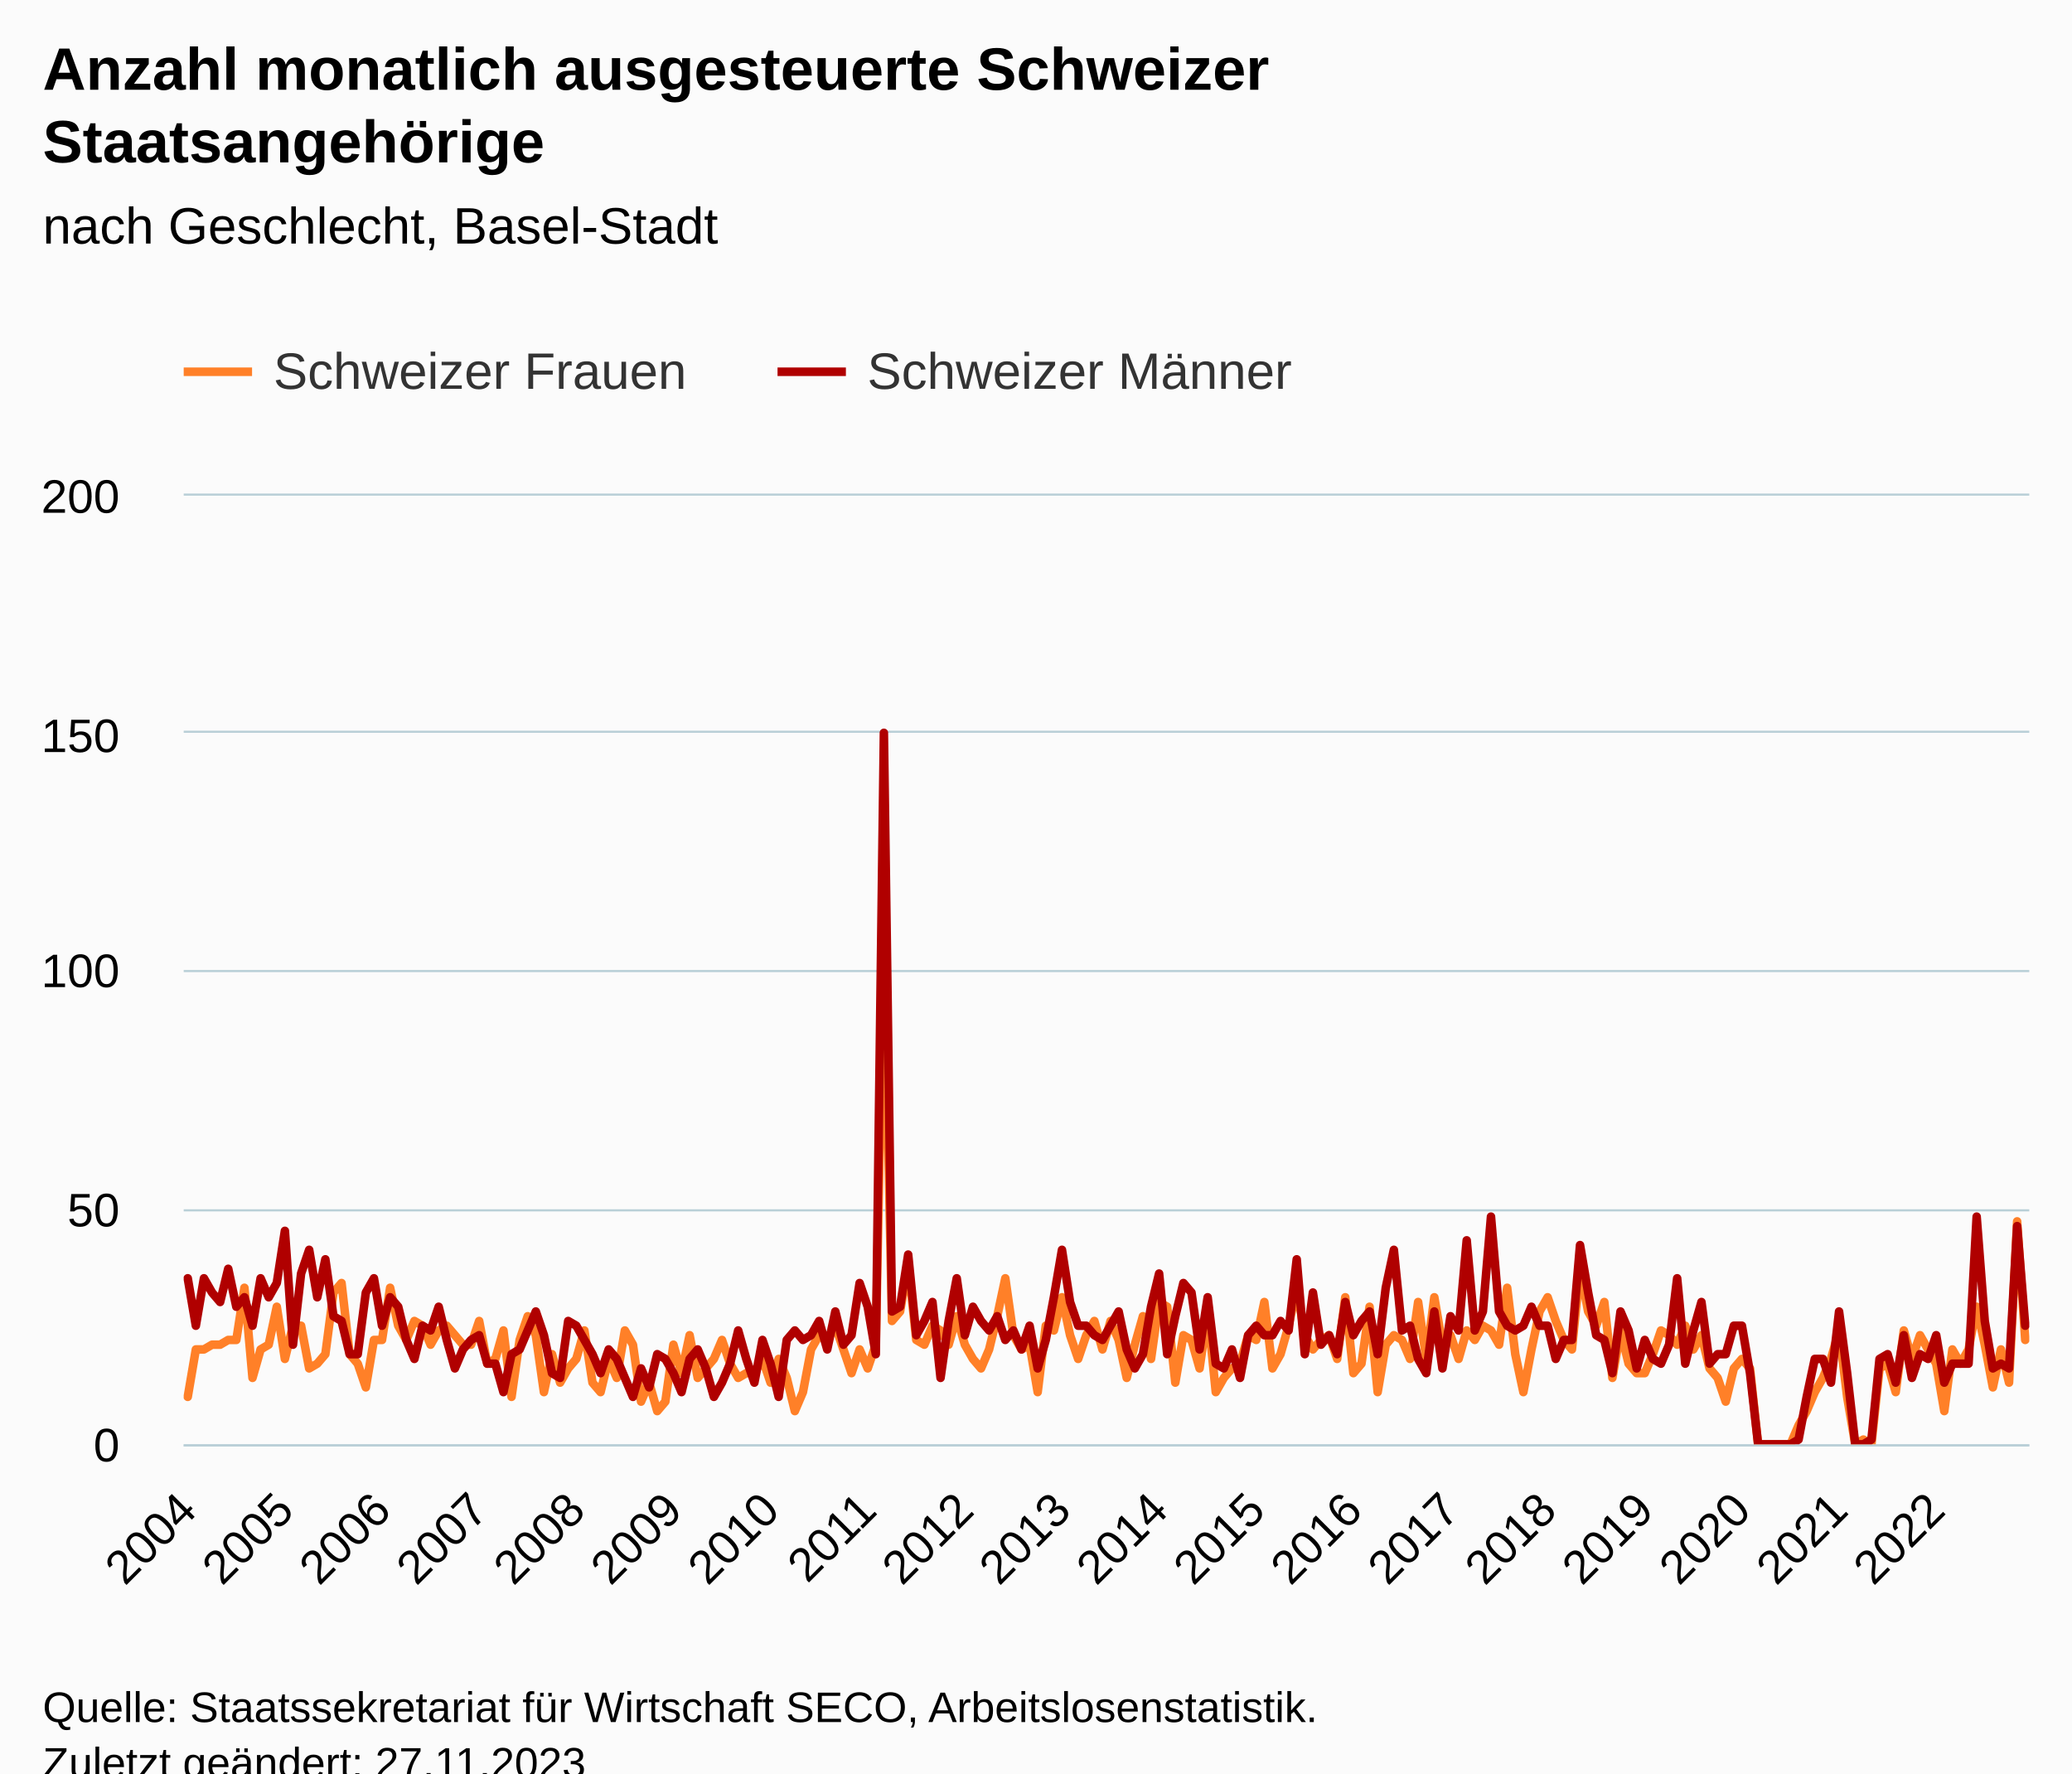
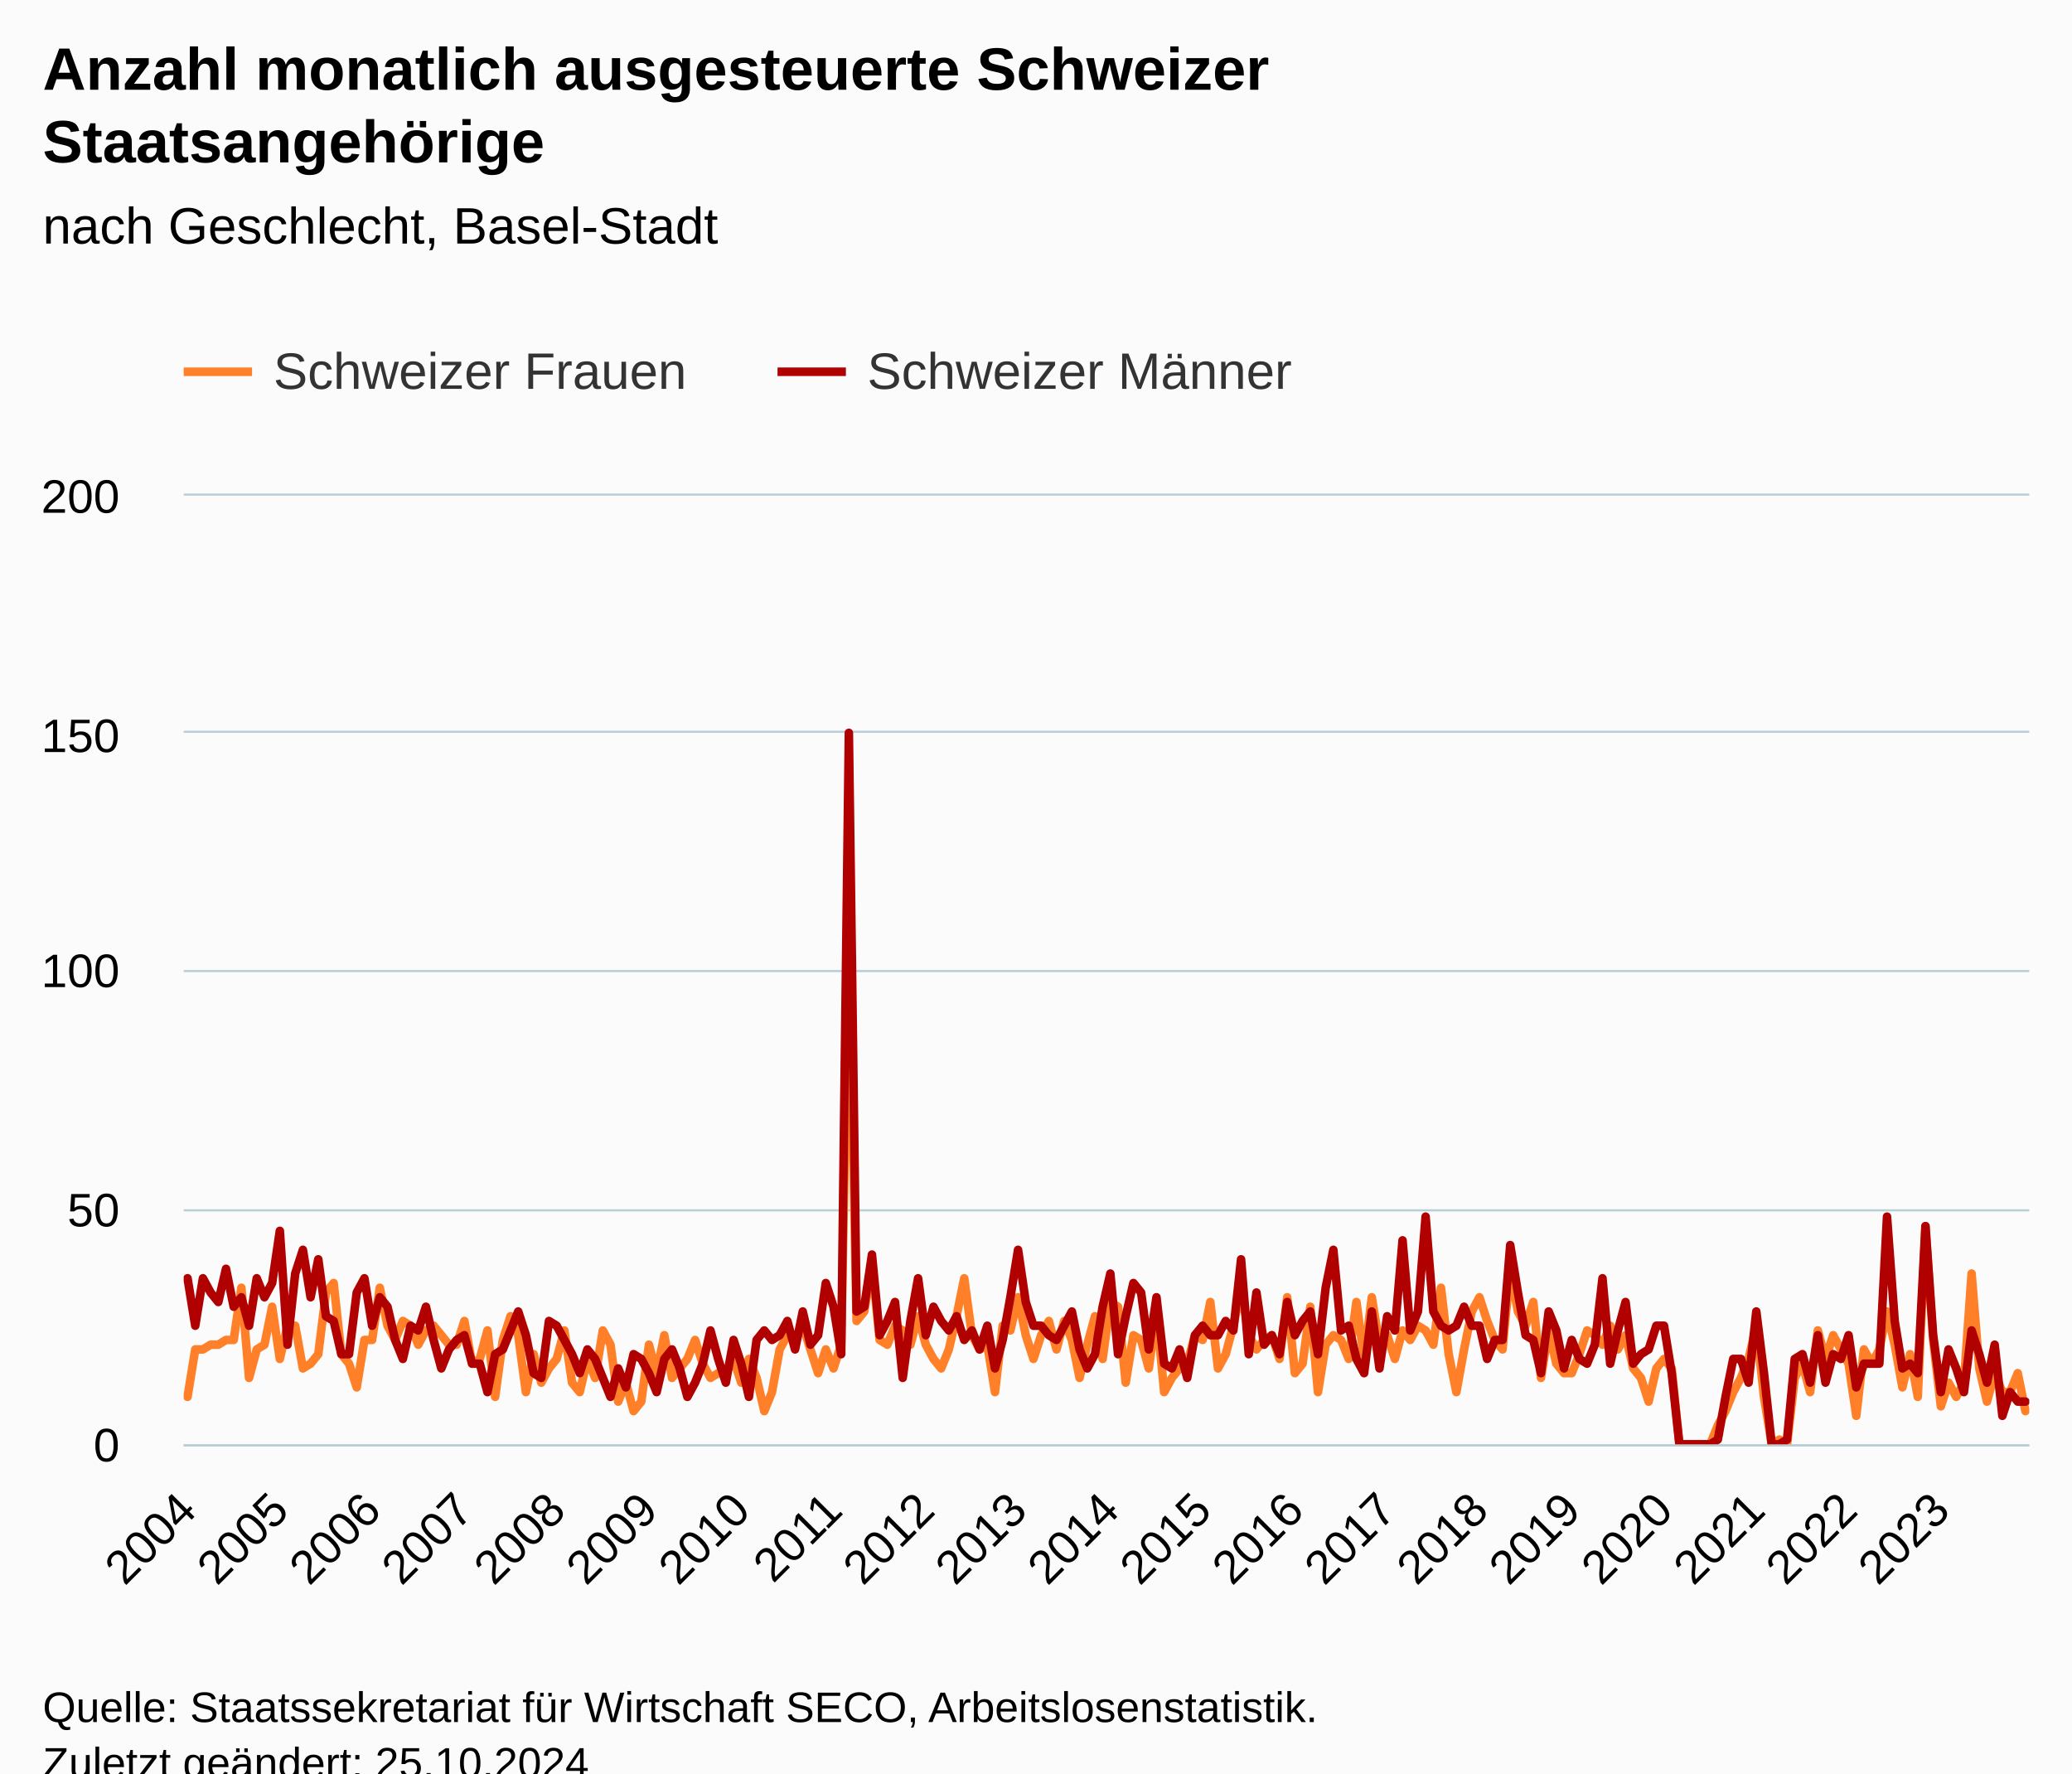
<svg xmlns="http://www.w3.org/2000/svg" version="1.1" class="highcharts-root" style="font-family:Arial;font-size:12px;" viewBox="0 0 485 415">
  <defs>
-     <clipPath id="highcharts-zw7epth-463-">
+     <clipPath id="highcharts-kpyf14g-487-">
      <rect x="0" y="0" width="432" height="222" fill="none" />
    </clipPath>
-     <clipPath id="highcharts-zw7epth-692-">
+     <clipPath id="highcharts-kpyf14g-728-">
      <rect x="0" y="0" width="432" height="222" fill="none" />
    </clipPath>
-     <clipPath id="highcharts-zw7epth-921-">
+     <clipPath id="highcharts-kpyf14g-969-">
      <rect x="43" y="116" width="432" height="222" fill="none" />
    </clipPath>
  </defs>
  <rect fill="#fbfbfb" class="highcharts-background" x="0" y="0" width="485" height="428" rx="0" ry="0" />
  <rect fill="none" class="highcharts-plot-background" x="43" y="116" width="432" height="222" />
  <g class="highcharts-pane-group" data-z-index="0" />
  <g class="highcharts-grid highcharts-xaxis-grid" data-z-index="1">
    <path fill="none" data-z-index="1" class="highcharts-grid-line" d="M 43.5 116 L 43.5 338" opacity="1" />
-     <path fill="none" data-z-index="1" class="highcharts-grid-line" d="M 66.5 116 L 66.5 338" opacity="1" />
-     <path fill="none" data-z-index="1" class="highcharts-grid-line" d="M 88.5 116 L 88.5 338" opacity="1" />
-     <path fill="none" data-z-index="1" class="highcharts-grid-line" d="M 111.5 116 L 111.5 338" opacity="1" />
-     <path fill="none" data-z-index="1" class="highcharts-grid-line" d="M 134.5 116 L 134.5 338" opacity="1" />
-     <path fill="none" data-z-index="1" class="highcharts-grid-line" d="M 157.5 116 L 157.5 338" opacity="1" />
-     <path fill="none" data-z-index="1" class="highcharts-grid-line" d="M 179.5 116 L 179.5 338" opacity="1" />
-     <path fill="none" data-z-index="1" class="highcharts-grid-line" d="M 202.5 116 L 202.5 338" opacity="1" />
-     <path fill="none" data-z-index="1" class="highcharts-grid-line" d="M 225.5 116 L 225.5 338" opacity="1" />
-     <path fill="none" data-z-index="1" class="highcharts-grid-line" d="M 248.5 116 L 248.5 338" opacity="1" />
-     <path fill="none" data-z-index="1" class="highcharts-grid-line" d="M 270.5 116 L 270.5 338" opacity="1" />
-     <path fill="none" data-z-index="1" class="highcharts-grid-line" d="M 293.5 116 L 293.5 338" opacity="1" />
-     <path fill="none" data-z-index="1" class="highcharts-grid-line" d="M 316.5 116 L 316.5 338" opacity="1" />
-     <path fill="none" data-z-index="1" class="highcharts-grid-line" d="M 339.5 116 L 339.5 338" opacity="1" />
-     <path fill="none" data-z-index="1" class="highcharts-grid-line" d="M 361.5 116 L 361.5 338" opacity="1" />
-     <path fill="none" data-z-index="1" class="highcharts-grid-line" d="M 384.5 116 L 384.5 338" opacity="1" />
-     <path fill="none" data-z-index="1" class="highcharts-grid-line" d="M 407.5 116 L 407.5 338" opacity="1" />
-     <path fill="none" data-z-index="1" class="highcharts-grid-line" d="M 429.5 116 L 429.5 338" opacity="1" />
-     <path fill="none" data-z-index="1" class="highcharts-grid-line" d="M 452.5 116 L 452.5 338" opacity="1" />
+     <path fill="none" data-z-index="1" class="highcharts-grid-line" d="M 65.5 116 L 65.5 338" opacity="1" />
+     <path fill="none" data-z-index="1" class="highcharts-grid-line" d="M 86.5 116 L 86.5 338" opacity="1" />
+     <path fill="none" data-z-index="1" class="highcharts-grid-line" d="M 108.5 116 L 108.5 338" opacity="1" />
+     <path fill="none" data-z-index="1" class="highcharts-grid-line" d="M 129.5 116 L 129.5 338" opacity="1" />
+     <path fill="none" data-z-index="1" class="highcharts-grid-line" d="M 151.5 116 L 151.5 338" opacity="1" />
+     <path fill="none" data-z-index="1" class="highcharts-grid-line" d="M 173.5 116 L 173.5 338" opacity="1" />
+     <path fill="none" data-z-index="1" class="highcharts-grid-line" d="M 194.5 116 L 194.5 338" opacity="1" />
+     <path fill="none" data-z-index="1" class="highcharts-grid-line" d="M 216.5 116 L 216.5 338" opacity="1" />
+     <path fill="none" data-z-index="1" class="highcharts-grid-line" d="M 237.5 116 L 237.5 338" opacity="1" />
+     <path fill="none" data-z-index="1" class="highcharts-grid-line" d="M 259.5 116 L 259.5 338" opacity="1" />
+     <path fill="none" data-z-index="1" class="highcharts-grid-line" d="M 281.5 116 L 281.5 338" opacity="1" />
+     <path fill="none" data-z-index="1" class="highcharts-grid-line" d="M 302.5 116 L 302.5 338" opacity="1" />
+     <path fill="none" data-z-index="1" class="highcharts-grid-line" d="M 324.5 116 L 324.5 338" opacity="1" />
+     <path fill="none" data-z-index="1" class="highcharts-grid-line" d="M 345.5 116 L 345.5 338" opacity="1" />
+     <path fill="none" data-z-index="1" class="highcharts-grid-line" d="M 367.5 116 L 367.5 338" opacity="1" />
+     <path fill="none" data-z-index="1" class="highcharts-grid-line" d="M 389.5 116 L 389.5 338" opacity="1" />
+     <path fill="none" data-z-index="1" class="highcharts-grid-line" d="M 410.5 116 L 410.5 338" opacity="1" />
+     <path fill="none" data-z-index="1" class="highcharts-grid-line" d="M 432.5 116 L 432.5 338" opacity="1" />
+     <path fill="none" data-z-index="1" class="highcharts-grid-line" d="M 453.5 116 L 453.5 338" opacity="1" />
  </g>
  <g class="highcharts-grid highcharts-yaxis-grid" data-z-index="1">
    <path fill="none" stroke="#B9CFD7" stroke-width="0.5" data-z-index="1" class="highcharts-grid-line" d="M 43 338.25 L 475 338.25" opacity="1" />
    <path fill="none" stroke="#B9CFD7" stroke-width="0.5" data-z-index="1" class="highcharts-grid-line" d="M 43 283.25 L 475 283.25" opacity="1" />
    <path fill="none" stroke="#B9CFD7" stroke-width="0.5" data-z-index="1" class="highcharts-grid-line" d="M 43 227.25 L 475 227.25" opacity="1" />
    <path fill="none" stroke="#B9CFD7" stroke-width="0.5" data-z-index="1" class="highcharts-grid-line" d="M 43 171.25 L 475 171.25" opacity="1" />
    <path fill="none" stroke="#B9CFD7" stroke-width="0.5" data-z-index="1" class="highcharts-grid-line" d="M 43 115.75 L 475 115.75" opacity="1" />
  </g>
  <rect fill="none" class="highcharts-plot-border" data-z-index="1" x="43" y="116" width="432" height="222" />
  <g class="highcharts-axis highcharts-xaxis" data-z-index="2">
    <path fill="none" class="highcharts-axis-line" stroke="#B9CFD7" stroke-width="0.5" data-z-index="7" d="M 43 338.25 L 475 338.25" />
  </g>
  <g class="highcharts-axis highcharts-yaxis" data-z-index="2">
    <path fill="none" class="highcharts-axis-line" data-z-index="7" d="M 43 116 L 43 338" />
  </g>
  <g class="highcharts-series-group" data-z-index="3">
-     <g class="highcharts-series highcharts-series-0 highcharts-line-series" data-z-index="0.1" opacity="1" transform="translate(43,116) scale(1 1)" clip-path="url(#highcharts-zw7epth-692-)">
-       <path fill="none" d="M 0.947 210.9 L 2.842 199.8 L 4.737 199.8 L 6.632 198.69 L 8.526 198.69 L 10.421 197.58 L 12.316 197.58 L 14.211 185.37 L 16.105 206.46 L 18 199.8 L 19.895 198.69 L 21.789 189.81 L 23.684 202.02 L 25.579 194.25 L 27.474 194.25 L 29.368 204.24 L 31.263 203.13 L 33.158 200.91 L 35.053 186.48 L 36.947 184.26 L 38.842 200.91 L 40.737 203.13 L 42.632 208.68 L 44.526 197.58 L 46.421 197.58 L 48.316 185.37 L 50.211 194.25 L 52.105 197.58 L 54 193.14 L 55.895 194.25 L 57.789 198.69 L 59.684 195.36 L 61.579 194.25 L 63.474 196.47 L 65.368 198.69 L 67.263 198.69 L 69.158 193.14 L 71.053 203.13 L 72.947 202.02 L 74.842 195.36 L 76.737 210.9 L 78.632 197.58 L 80.526 192.03 L 82.421 196.47 L 84.316 209.79 L 86.211 200.91 L 88.105 207.57 L 90 204.24 L 91.895 202.02 L 93.789 195.36 L 95.684 207.57 L 97.579 209.79 L 99.474 202.02 L 101.368 206.46 L 103.263 195.36 L 105.158 198.69 L 107.053 212.01 L 108.947 207.57 L 110.842 214.23 L 112.737 212.01 L 114.632 198.69 L 116.526 205.35 L 118.421 196.47 L 120.316 206.46 L 122.211 204.24 L 124.105 202.02 L 126 197.58 L 127.895 203.13 L 129.789 206.46 L 131.684 205.35 L 133.579 205.35 L 135.474 202.02 L 137.368 207.57 L 139.263 202.02 L 141.158 206.46 L 143.053 214.23 L 144.947 209.79 L 146.842 199.8 L 148.737 196.47 L 150.632 197.58 L 152.526 194.25 L 154.421 199.8 L 156.316 205.35 L 158.211 199.8 L 160.105 204.24 L 162 198.69 L 163.895 104.34 L 165.789 193.14 L 167.684 190.92 L 169.579 179.82 L 171.474 197.58 L 173.368 198.69 L 175.263 194.25 L 177.158 195.36 L 179.053 198.69 L 180.947 192.03 L 182.842 198.69 L 184.737 202.02 L 186.632 204.24 L 188.526 199.8 L 190.421 192.03 L 192.316 183.15 L 194.211 196.47 L 196.105 199.8 L 198 198.69 L 199.895 209.79 L 201.789 194.25 L 203.684 195.36 L 205.579 187.59 L 207.474 196.47 L 209.368 202.02 L 211.263 196.47 L 213.158 193.14 L 215.053 199.8 L 216.947 193.14 L 218.842 197.58 L 220.737 206.46 L 222.632 198.69 L 224.526 192.03 L 226.421 202.02 L 228.316 188.7 L 230.211 189.81 L 232.105 207.57 L 234 196.47 L 235.895 197.58 L 237.789 204.24 L 239.684 190.92 L 241.579 209.79 L 243.474 206.46 L 245.368 204.24 L 247.263 203.13 L 249.158 196.47 L 251.053 197.58 L 252.947 188.7 L 254.842 204.24 L 256.737 200.91 L 258.632 194.25 L 260.526 185.37 L 262.421 196.47 L 264.316 199.8 L 266.211 197.58 L 268.105 196.47 L 270 202.02 L 271.895 187.59 L 273.789 205.35 L 275.684 203.13 L 277.579 189.81 L 279.474 209.79 L 281.368 198.69 L 283.263 196.47 L 285.158 197.58 L 287.053 202.02 L 288.947 188.7 L 290.842 202.02 L 292.737 187.59 L 294.632 198.69 L 296.526 196.47 L 298.421 202.02 L 300.316 195.36 L 302.211 197.58 L 304.105 194.25 L 306 195.36 L 307.895 198.69 L 309.789 185.37 L 311.684 200.91 L 313.579 209.79 L 315.474 199.8 L 317.368 190.92 L 319.263 187.59 L 321.158 193.14 L 323.053 197.58 L 324.947 199.8 L 326.842 180.93 L 328.737 190.92 L 330.632 194.25 L 332.526 188.7 L 334.421 206.46 L 336.316 195.36 L 338.211 203.13 L 340.105 205.35 L 342 205.35 L 343.895 200.91 L 345.789 195.36 L 347.684 196.47 L 349.579 198.69 L 351.474 194.25 L 353.368 199.8 L 355.263 196.47 L 357.158 204.24 L 359.053 206.46 L 360.947 212.01 L 362.842 204.24 L 364.737 202.02 L 366.632 204.24 L 368.526 222 L 370.421 222 L 372.316 222 L 374.211 222 L 376.105 222 L 378 217.56 L 379.895 214.23 L 381.789 209.79 L 383.684 206.46 L 385.579 202.02 L 387.474 195.36 L 389.368 210.9 L 391.263 222 L 393.158 220.89 L 395.053 222 L 396.947 204.24 L 398.842 203.13 L 400.737 209.79 L 402.632 195.36 L 404.526 202.02 L 406.421 196.47 L 408.316 199.8 L 410.211 203.13 L 412.105 214.23 L 414 199.8 L 415.895 203.13 L 417.789 199.8 L 419.684 189.81 L 421.579 198.69 L 423.474 208.68 L 425.368 199.8 L 427.263 207.57 L 429.158 169.83 L 431.053 197.58" class="highcharts-graph" data-z-index="1" stroke="#FF8028" stroke-width="2" stroke-linejoin="round" stroke-linecap="round" />
+     <g class="highcharts-series highcharts-series-0 highcharts-line-series" data-z-index="0.1" opacity="1" transform="translate(43,116) scale(1 1)" clip-path="url(#highcharts-kpyf14g-728-)">
+       <path fill="none" d="M 0.9 210.9 L 2.7 199.8 L 4.5 199.8 L 6.3 198.69 L 8.1 198.69 L 9.9 197.58 L 11.7 197.58 L 13.5 185.37 L 15.3 206.46 L 17.1 199.8 L 18.9 198.69 L 20.7 189.81 L 22.5 202.02 L 24.3 194.25 L 26.1 194.25 L 27.9 204.24 L 29.7 203.13 L 31.5 200.91 L 33.3 186.48 L 35.1 184.26 L 36.9 200.91 L 38.7 203.13 L 40.5 208.68 L 42.3 197.58 L 44.1 197.58 L 45.9 185.37 L 47.7 194.25 L 49.5 197.58 L 51.3 193.14 L 53.1 194.25 L 54.9 198.69 L 56.7 195.36 L 58.5 194.25 L 60.3 196.47 L 62.1 198.69 L 63.9 198.69 L 65.7 193.14 L 67.5 203.13 L 69.3 202.02 L 71.1 195.36 L 72.9 210.9 L 74.7 197.58 L 76.5 192.03 L 78.3 196.47 L 80.1 209.79 L 81.9 200.91 L 83.7 207.57 L 85.5 204.24 L 87.3 202.02 L 89.1 195.36 L 90.9 207.57 L 92.7 209.79 L 94.5 202.02 L 96.3 206.46 L 98.1 195.36 L 99.9 198.69 L 101.7 212.01 L 103.5 207.57 L 105.3 214.23 L 107.1 212.01 L 108.9 198.69 L 110.7 205.35 L 112.5 196.47 L 114.3 206.46 L 116.1 204.24 L 117.9 202.02 L 119.7 197.58 L 121.5 203.13 L 123.3 206.46 L 125.1 205.35 L 126.9 205.35 L 128.7 202.02 L 130.5 207.57 L 132.3 202.02 L 134.1 206.46 L 135.9 214.23 L 137.7 209.79 L 139.5 199.8 L 141.3 196.47 L 143.1 197.58 L 144.9 194.25 L 146.7 199.8 L 148.5 205.35 L 150.3 199.8 L 152.1 204.24 L 153.9 198.69 L 155.7 104.34 L 157.5 193.14 L 159.3 190.92 L 161.1 179.82 L 162.9 197.58 L 164.7 198.69 L 166.5 194.25 L 168.3 195.36 L 170.1 198.69 L 171.9 192.03 L 173.7 198.69 L 175.5 202.02 L 177.3 204.24 L 179.1 199.8 L 180.9 192.03 L 182.7 183.15 L 184.5 196.47 L 186.3 199.8 L 188.1 198.69 L 189.9 209.79 L 191.7 194.25 L 193.5 195.36 L 195.3 187.59 L 197.1 196.47 L 198.9 202.02 L 200.7 196.47 L 202.5 193.14 L 204.3 199.8 L 206.1 193.14 L 207.9 197.58 L 209.7 206.46 L 211.5 198.69 L 213.3 192.03 L 215.1 202.02 L 216.9 188.7 L 218.7 189.81 L 220.5 207.57 L 222.3 196.47 L 224.1 197.58 L 225.9 204.24 L 227.7 190.92 L 229.5 209.79 L 231.3 206.46 L 233.1 204.24 L 234.9 203.13 L 236.7 196.47 L 238.5 197.58 L 240.3 188.7 L 242.1 204.24 L 243.9 200.91 L 245.7 194.25 L 247.5 185.37 L 249.3 196.47 L 251.1 199.8 L 252.9 197.58 L 254.7 196.47 L 256.5 202.02 L 258.3 187.59 L 260.1 205.35 L 261.9 203.13 L 263.7 189.81 L 265.5 209.79 L 267.3 198.69 L 269.1 196.47 L 270.9 197.58 L 272.7 202.02 L 274.5 188.7 L 276.3 202.02 L 278.1 187.59 L 279.9 198.69 L 281.7 196.47 L 283.5 202.02 L 285.3 195.36 L 287.1 197.58 L 288.9 194.25 L 290.7 195.36 L 292.5 198.69 L 294.3 185.37 L 296.1 200.91 L 297.9 209.79 L 299.7 199.8 L 301.5 190.92 L 303.3 187.59 L 305.1 193.14 L 306.9 197.58 L 308.7 199.8 L 310.5 180.93 L 312.3 190.92 L 314.1 194.25 L 315.9 188.7 L 317.7 206.46 L 319.5 195.36 L 321.3 203.13 L 323.1 205.35 L 324.9 205.35 L 326.7 200.91 L 328.5 195.36 L 330.3 196.47 L 332.1 198.69 L 333.9 194.25 L 335.7 199.8 L 337.5 196.47 L 339.3 204.24 L 341.1 206.46 L 342.9 212.01 L 344.7 204.24 L 346.5 202.02 L 348.3 204.24 L 350.1 222 L 351.9 222 L 353.7 222 L 355.5 222 L 357.3 222 L 359.1 217.56 L 360.9 214.23 L 362.7 209.79 L 364.5 206.46 L 366.3 202.02 L 368.1 194.25 L 369.9 210.9 L 371.7 222 L 373.5 220.89 L 375.3 222 L 377.1 206.46 L 378.9 203.13 L 380.7 209.79 L 382.5 195.36 L 384.3 202.02 L 386.1 196.47 L 387.9 199.8 L 389.7 203.13 L 391.5 215.34 L 393.3 199.8 L 395.1 203.13 L 396.9 199.8 L 398.7 190.92 L 400.5 198.69 L 402.3 208.68 L 404.1 200.91 L 405.9 210.9 L 407.7 170.94 L 409.5 197.58 L 411.3 213.12 L 413.1 207.57 L 414.9 210.9 L 416.7 207.57 L 418.5 182.04 L 420.3 204.24 L 422.1 212.01 L 423.9 205.35 L 425.7 209.79 L 427.5 209.79 L 429.3 205.35 L 431.1 214.23" class="highcharts-graph" data-z-index="1" stroke="#FF8028" stroke-width="2" stroke-linejoin="round" stroke-linecap="round" />
    </g>
    <g class="highcharts-markers highcharts-series-0 highcharts-line-series" data-z-index="0.1" opacity="1" transform="translate(43,116) scale(1 1)" clip-path="none" />
-     <g class="highcharts-series highcharts-series-1 highcharts-line-series" data-z-index="0.1" opacity="1" transform="translate(43,116) scale(1 1)" clip-path="url(#highcharts-zw7epth-692-)">
-       <path fill="none" d="M 0.947 183.15 L 2.842 194.25 L 4.737 183.15 L 6.632 186.48 L 8.526 188.7 L 10.421 180.93 L 12.316 189.81 L 14.211 187.59 L 16.105 194.25 L 18 183.15 L 19.895 187.59 L 21.789 184.26 L 23.684 172.05 L 25.579 198.69 L 27.474 182.04 L 29.368 176.49 L 31.263 187.59 L 33.158 178.71 L 35.053 192.03 L 36.947 193.14 L 38.842 200.91 L 40.737 200.91 L 42.632 186.48 L 44.526 183.15 L 46.421 194.25 L 48.316 187.59 L 50.211 189.81 L 52.105 197.58 L 54 202.02 L 55.895 194.25 L 57.789 195.36 L 59.684 189.81 L 61.579 197.58 L 63.474 204.24 L 65.368 199.8 L 67.263 197.58 L 69.158 196.47 L 71.053 203.13 L 72.947 203.13 L 74.842 209.79 L 76.737 200.91 L 78.632 199.8 L 80.526 195.36 L 82.421 190.92 L 84.316 196.47 L 86.211 205.35 L 88.105 206.46 L 90 193.14 L 91.895 194.25 L 93.789 197.58 L 95.684 200.91 L 97.579 205.35 L 99.474 199.8 L 101.368 202.02 L 103.263 206.46 L 105.158 210.9 L 107.053 204.24 L 108.947 208.68 L 110.842 200.91 L 112.737 202.02 L 114.632 205.35 L 116.526 209.79 L 118.421 202.02 L 120.316 199.8 L 122.211 204.24 L 124.105 210.9 L 126 207.57 L 127.895 203.13 L 129.789 195.36 L 131.684 202.02 L 133.579 207.57 L 135.474 197.58 L 137.368 203.13 L 139.263 210.9 L 141.158 197.58 L 143.053 195.36 L 144.947 197.58 L 146.842 196.47 L 148.737 193.14 L 150.632 199.8 L 152.526 190.92 L 154.421 198.69 L 156.316 196.47 L 158.211 184.26 L 160.105 189.81 L 162 200.91 L 163.895 55.5 L 165.789 190.92 L 167.684 189.81 L 169.579 177.6 L 171.474 196.47 L 173.368 193.14 L 175.263 188.7 L 177.158 206.46 L 179.053 193.14 L 180.947 183.15 L 182.842 196.47 L 184.737 189.81 L 186.632 193.14 L 188.526 195.36 L 190.421 192.03 L 192.316 197.58 L 194.211 195.36 L 196.105 199.8 L 198 194.25 L 199.895 204.24 L 201.789 197.58 L 203.684 187.59 L 205.579 176.49 L 207.474 188.7 L 209.368 194.25 L 211.263 194.25 L 213.158 196.47 L 215.053 197.58 L 216.947 194.25 L 218.842 190.92 L 220.737 199.8 L 222.632 204.24 L 224.526 200.91 L 226.421 189.81 L 228.316 182.04 L 230.211 200.91 L 232.105 192.03 L 234 184.26 L 235.895 186.48 L 237.789 199.8 L 239.684 187.59 L 241.579 203.13 L 243.474 204.24 L 245.368 199.8 L 247.263 206.46 L 249.158 196.47 L 251.053 194.25 L 252.947 196.47 L 254.842 196.47 L 256.737 193.14 L 258.632 195.36 L 260.526 178.71 L 262.421 200.91 L 264.316 186.48 L 266.211 198.69 L 268.105 196.47 L 270 200.91 L 271.895 188.7 L 273.789 196.47 L 275.684 193.14 L 277.579 190.92 L 279.474 200.91 L 281.368 185.37 L 283.263 176.49 L 285.158 195.36 L 287.053 194.25 L 288.947 202.02 L 290.842 205.35 L 292.737 190.92 L 294.632 204.24 L 296.526 192.03 L 298.421 195.36 L 300.316 174.27 L 302.211 195.36 L 304.105 190.92 L 306 168.72 L 307.895 190.92 L 309.789 194.25 L 311.684 195.36 L 313.579 194.25 L 315.474 189.81 L 317.368 194.25 L 319.263 194.25 L 321.158 202.02 L 323.053 197.58 L 324.947 197.58 L 326.842 175.38 L 328.737 186.48 L 330.632 196.47 L 332.526 197.58 L 334.421 205.35 L 336.316 190.92 L 338.211 195.36 L 340.105 204.24 L 342 197.58 L 343.895 202.02 L 345.789 203.13 L 347.684 198.69 L 349.579 183.15 L 351.474 203.13 L 353.368 195.36 L 355.263 188.7 L 357.158 203.13 L 359.053 200.91 L 360.947 200.91 L 362.842 194.25 L 364.737 194.25 L 366.632 205.35 L 368.526 222 L 370.421 222 L 372.316 222 L 374.211 222 L 376.105 222 L 378 220.89 L 379.895 210.9 L 381.789 202.02 L 383.684 202.02 L 385.579 207.57 L 387.474 190.92 L 389.368 205.35 L 391.263 222 L 393.158 222 L 395.053 220.89 L 396.947 202.02 L 398.842 200.91 L 400.737 207.57 L 402.632 196.47 L 404.526 206.46 L 406.421 200.91 L 408.316 202.02 L 410.211 196.47 L 412.105 207.57 L 414 203.13 L 415.895 203.13 L 417.789 203.13 L 419.684 168.72 L 421.579 193.14 L 423.474 204.24 L 425.368 203.13 L 427.263 204.24 L 429.158 170.94 L 431.053 194.25" class="highcharts-graph" data-z-index="1" stroke="#B00000" stroke-width="2" stroke-linejoin="round" stroke-linecap="round" />
+     <g class="highcharts-series highcharts-series-1 highcharts-line-series" data-z-index="0.1" opacity="1" transform="translate(43,116) scale(1 1)" clip-path="url(#highcharts-kpyf14g-728-)">
+       <path fill="none" d="M 0.9 183.15 L 2.7 194.25 L 4.5 183.15 L 6.3 186.48 L 8.1 188.7 L 9.9 180.93 L 11.7 189.81 L 13.5 187.59 L 15.3 194.25 L 17.1 183.15 L 18.9 187.59 L 20.7 184.26 L 22.5 172.05 L 24.3 198.69 L 26.1 182.04 L 27.9 176.49 L 29.7 187.59 L 31.5 178.71 L 33.3 192.03 L 35.1 193.14 L 36.9 200.91 L 38.7 200.91 L 40.5 186.48 L 42.3 183.15 L 44.1 194.25 L 45.9 187.59 L 47.7 189.81 L 49.5 197.58 L 51.3 202.02 L 53.1 194.25 L 54.9 195.36 L 56.7 189.81 L 58.5 197.58 L 60.3 204.24 L 62.1 199.8 L 63.9 197.58 L 65.7 196.47 L 67.5 203.13 L 69.3 203.13 L 71.1 209.79 L 72.9 200.91 L 74.7 199.8 L 76.5 195.36 L 78.3 190.92 L 80.1 196.47 L 81.9 205.35 L 83.7 206.46 L 85.5 193.14 L 87.3 194.25 L 89.1 197.58 L 90.9 200.91 L 92.7 205.35 L 94.5 199.8 L 96.3 202.02 L 98.1 206.46 L 99.9 210.9 L 101.7 204.24 L 103.5 208.68 L 105.3 200.91 L 107.1 202.02 L 108.9 205.35 L 110.7 209.79 L 112.5 202.02 L 114.3 199.8 L 116.1 204.24 L 117.9 210.9 L 119.7 207.57 L 121.5 203.13 L 123.3 195.36 L 125.1 202.02 L 126.9 207.57 L 128.7 197.58 L 130.5 203.13 L 132.3 210.9 L 134.1 197.58 L 135.9 195.36 L 137.7 197.58 L 139.5 196.47 L 141.3 193.14 L 143.1 199.8 L 144.9 190.92 L 146.7 198.69 L 148.5 196.47 L 150.3 184.26 L 152.1 189.81 L 153.9 200.91 L 155.7 55.5 L 157.5 190.92 L 159.3 189.81 L 161.1 177.6 L 162.9 196.47 L 164.7 193.14 L 166.5 188.7 L 168.3 206.46 L 170.1 193.14 L 171.9 183.15 L 173.7 196.47 L 175.5 189.81 L 177.3 193.14 L 179.1 195.36 L 180.9 192.03 L 182.7 197.58 L 184.5 195.36 L 186.3 199.8 L 188.1 194.25 L 189.9 204.24 L 191.7 197.58 L 193.5 187.59 L 195.3 176.49 L 197.1 188.7 L 198.9 194.25 L 200.7 194.25 L 202.5 196.47 L 204.3 197.58 L 206.1 194.25 L 207.9 190.92 L 209.7 199.8 L 211.5 204.24 L 213.3 200.91 L 215.1 189.81 L 216.9 182.04 L 218.7 200.91 L 220.5 192.03 L 222.3 184.26 L 224.1 186.48 L 225.9 199.8 L 227.7 187.59 L 229.5 203.13 L 231.3 204.24 L 233.1 199.8 L 234.9 206.46 L 236.7 196.47 L 238.5 194.25 L 240.3 196.47 L 242.1 196.47 L 243.9 193.14 L 245.7 195.36 L 247.5 178.71 L 249.3 200.91 L 251.1 186.48 L 252.9 198.69 L 254.7 196.47 L 256.5 200.91 L 258.3 188.7 L 260.1 196.47 L 261.9 193.14 L 263.7 190.92 L 265.5 200.91 L 267.3 185.37 L 269.1 176.49 L 270.9 195.36 L 272.7 194.25 L 274.5 202.02 L 276.3 205.35 L 278.1 190.92 L 279.9 204.24 L 281.7 192.03 L 283.5 195.36 L 285.3 174.27 L 287.1 195.36 L 288.9 190.92 L 290.7 168.72 L 292.5 190.92 L 294.3 194.25 L 296.1 195.36 L 297.9 194.25 L 299.7 189.81 L 301.5 194.25 L 303.3 194.25 L 305.1 202.02 L 306.9 197.58 L 308.7 197.58 L 310.5 175.38 L 312.3 186.48 L 314.1 196.47 L 315.9 197.58 L 317.7 205.35 L 319.5 190.92 L 321.3 195.36 L 323.1 204.24 L 324.9 197.58 L 326.7 202.02 L 328.5 203.13 L 330.3 198.69 L 332.1 183.15 L 333.9 203.13 L 335.7 195.36 L 337.5 188.7 L 339.3 203.13 L 341.1 200.91 L 342.9 199.8 L 344.7 194.25 L 346.5 194.25 L 348.3 205.35 L 350.1 222 L 351.9 222 L 353.7 222 L 355.5 222 L 357.3 222 L 359.1 220.89 L 360.9 210.9 L 362.7 202.02 L 364.5 202.02 L 366.3 207.57 L 368.1 190.92 L 369.9 205.35 L 371.7 222 L 373.5 222 L 375.3 220.89 L 377.1 202.02 L 378.9 200.91 L 380.7 207.57 L 382.5 196.47 L 384.3 207.57 L 386.1 200.91 L 387.9 202.02 L 389.7 196.47 L 391.5 208.68 L 393.3 203.13 L 395.1 203.13 L 396.9 203.13 L 398.7 168.72 L 400.5 193.14 L 402.3 204.24 L 404.1 203.13 L 405.9 205.35 L 407.7 170.94 L 409.5 196.47 L 411.3 209.79 L 413.1 199.8 L 414.9 204.24 L 416.7 209.79 L 418.5 195.36 L 420.3 200.91 L 422.1 207.57 L 423.9 198.69 L 425.7 215.34 L 427.5 209.79 L 429.3 212.01 L 431.1 212.01" class="highcharts-graph" data-z-index="1" stroke="#B00000" stroke-width="2" stroke-linejoin="round" stroke-linecap="round" />
    </g>
    <g class="highcharts-markers highcharts-series-1 highcharts-line-series" data-z-index="0.1" opacity="1" transform="translate(43,116) scale(1 1)" clip-path="none" />
  </g>
  <text x="10" text-anchor="start" class="highcharts-title" data-z-index="4" style="color:#000000;font-size:14px;font-weight:bold;fill:#000000;" y="21">
    <tspan>Anzahl monatlich ausgesteuerte Schweizer</tspan>
    <tspan dy="17" x="10">Staatsangehörige</tspan>
  </text>
  <text x="10" text-anchor="start" class="highcharts-subtitle" data-z-index="4" style="color:#000000;font-size:12px;font-weight:normal;fill:#000000;" y="57">
    <tspan>nach Geschlecht, Basel-Stadt</tspan>
  </text>
  <text x="10" text-anchor="start" class="highcharts-caption" data-z-index="4" style="color:#666666;fill:#666666;" y="385" />
  <g class="highcharts-legend" data-z-index="7" transform="translate(35,73)">
    <rect fill="none" class="highcharts-legend-box" rx="0" ry="0" x="0" y="0" width="276" height="31" visibility="visible" />
    <g data-z-index="1">
      <g>
        <g class="highcharts-legend-item highcharts-line-series highcharts-color-undefined highcharts-series-0" data-z-index="1" transform="translate(8,3)">
          <path fill="none" d="M 0 11 L 16 11" class="highcharts-graph" stroke="#FF8028" stroke-width="2" />
          <text x="21" style="color:#333333;cursor:pointer;font-size:12px;font-weight:normal;fill:#333333;" text-anchor="start" data-z-index="2" y="15">
            <tspan>Schweizer Frauen</tspan>
          </text>
        </g>
        <g class="highcharts-legend-item highcharts-line-series highcharts-color-undefined highcharts-series-1" data-z-index="1" transform="translate(147,3)">
          <path fill="none" d="M 0 11 L 16 11" class="highcharts-graph" stroke="#B00000" stroke-width="2" />
          <text x="21" y="15" style="color:#333333;cursor:pointer;font-size:12px;font-weight:normal;fill:#333333;" text-anchor="start" data-z-index="2">
            <tspan>Schweizer Männer</tspan>
          </text>
        </g>
      </g>
    </g>
  </g>
  <g class="highcharts-axis-labels highcharts-xaxis-labels" data-z-index="7">
-     <text x="46.54" style="color:#000000;cursor:default;font-size:11px;fill:#000000;" text-anchor="end" transform="translate(0,0) rotate(-45 46.54009 354)" y="354" opacity="1">2004</text>
-     <text x="69.277" style="color:#000000;cursor:default;font-size:11px;fill:#000000;" text-anchor="end" transform="translate(0,0) rotate(-45 69.27694 354)" y="354" opacity="1">2005</text>
-     <text x="92.014" style="color:#000000;cursor:default;font-size:11px;fill:#000000;" text-anchor="end" transform="translate(0,0) rotate(-45 92.01378 354)" y="354" opacity="1">2006</text>
-     <text x="114.751" style="color:#000000;cursor:default;font-size:11px;fill:#000000;" text-anchor="end" transform="translate(0,0) rotate(-45 114.7506 354)" y="354" opacity="1">2007</text>
-     <text x="137.487" style="color:#000000;cursor:default;font-size:11px;fill:#000000;" text-anchor="end" transform="translate(0,0) rotate(-45 137.4875 354)" y="354" opacity="1">2008</text>
-     <text x="160.224" style="color:#000000;cursor:default;font-size:11px;fill:#000000;" text-anchor="end" transform="translate(0,0) rotate(-45 160.2243 354)" y="354" opacity="1">2009</text>
-     <text x="182.961" style="color:#000000;cursor:default;font-size:11px;fill:#000000;" text-anchor="end" transform="translate(0,0) rotate(-45 182.9611 354)" y="354" opacity="1">2010</text>
-     <text x="205.698" style="color:#000000;cursor:default;font-size:11px;fill:#000000;" text-anchor="end" transform="translate(0,0) rotate(-45 205.698 354)" y="354" opacity="1">2011</text>
-     <text x="228.435" style="color:#000000;cursor:default;font-size:11px;fill:#000000;" text-anchor="end" transform="translate(0,0) rotate(-45 228.4348 354)" y="354" opacity="1">2012</text>
-     <text x="251.172" style="color:#000000;cursor:default;font-size:11px;fill:#000000;" text-anchor="end" transform="translate(0,0) rotate(-45 251.1717 354)" y="354" opacity="1">2013</text>
-     <text x="273.909" style="color:#000000;cursor:default;font-size:11px;fill:#000000;" text-anchor="end" transform="translate(0,0) rotate(-45 273.9085 354)" y="354" opacity="1">2014</text>
-     <text x="296.645" style="color:#000000;cursor:default;font-size:11px;fill:#000000;" text-anchor="end" transform="translate(0,0) rotate(-45 296.6454 354)" y="354" opacity="1">2015</text>
-     <text x="319.382" style="color:#000000;cursor:default;font-size:11px;fill:#000000;" text-anchor="end" transform="translate(0,0) rotate(-45 319.3822 354)" y="354" opacity="1">2016</text>
-     <text x="342.119" style="color:#000000;cursor:default;font-size:11px;fill:#000000;" text-anchor="end" transform="translate(0,0) rotate(-45 342.119 354)" y="354" opacity="1">2017</text>
-     <text x="364.856" style="color:#000000;cursor:default;font-size:11px;fill:#000000;" text-anchor="end" transform="translate(0,0) rotate(-45 364.8559 354)" y="354" opacity="1">2018</text>
-     <text x="387.593" style="color:#000000;cursor:default;font-size:11px;fill:#000000;" text-anchor="end" transform="translate(0,0) rotate(-45 387.5927 354)" y="354" opacity="1">2019</text>
-     <text x="410.33" style="color:#000000;cursor:default;font-size:11px;fill:#000000;" text-anchor="end" transform="translate(0,0) rotate(-45 410.3296 354)" y="354" opacity="1">2020</text>
-     <text x="433.066" style="color:#000000;cursor:default;font-size:11px;fill:#000000;" text-anchor="end" transform="translate(0,0) rotate(-45 433.0664 354)" y="354" opacity="1">2021</text>
-     <text x="455.803" style="color:#000000;cursor:default;font-size:11px;fill:#000000;" text-anchor="end" transform="translate(0,0) rotate(-45 455.8033 354)" y="354" opacity="1">2022</text>
+     <text x="46.493" style="color:#000000;cursor:default;font-size:11px;fill:#000000;" text-anchor="end" transform="translate(0,0) rotate(-45 46.49272 354)" y="354" opacity="1">2004</text>
+     <text x="68.093" style="color:#000000;cursor:default;font-size:11px;fill:#000000;" text-anchor="end" transform="translate(0,0) rotate(-45 68.09272 354)" y="354" opacity="1">2005</text>
+     <text x="89.693" style="color:#000000;cursor:default;font-size:11px;fill:#000000;" text-anchor="end" transform="translate(0,0) rotate(-45 89.69272 354)" y="354" opacity="1">2006</text>
+     <text x="111.293" style="color:#000000;cursor:default;font-size:11px;fill:#000000;" text-anchor="end" transform="translate(0,0) rotate(-45 111.2927 354)" y="354" opacity="1">2007</text>
+     <text x="132.893" style="color:#000000;cursor:default;font-size:11px;fill:#000000;" text-anchor="end" transform="translate(0,0) rotate(-45 132.8927 354)" y="354" opacity="1">2008</text>
+     <text x="154.493" style="color:#000000;cursor:default;font-size:11px;fill:#000000;" text-anchor="end" transform="translate(0,0) rotate(-45 154.4927 354)" y="354" opacity="1">2009</text>
+     <text x="176.093" style="color:#000000;cursor:default;font-size:11px;fill:#000000;" text-anchor="end" transform="translate(0,0) rotate(-45 176.0927 354)" y="354" opacity="1">2010</text>
+     <text x="197.693" style="color:#000000;cursor:default;font-size:11px;fill:#000000;" text-anchor="end" transform="translate(0,0) rotate(-45 197.6927 354)" y="354" opacity="1">2011</text>
+     <text x="219.293" style="color:#000000;cursor:default;font-size:11px;fill:#000000;" text-anchor="end" transform="translate(0,0) rotate(-45 219.2927 354)" y="354" opacity="1">2012</text>
+     <text x="240.893" style="color:#000000;cursor:default;font-size:11px;fill:#000000;" text-anchor="end" transform="translate(0,0) rotate(-45 240.8927 354)" y="354" opacity="1">2013</text>
+     <text x="262.493" style="color:#000000;cursor:default;font-size:11px;fill:#000000;" text-anchor="end" transform="translate(0,0) rotate(-45 262.4927 354)" y="354" opacity="1">2014</text>
+     <text x="284.093" style="color:#000000;cursor:default;font-size:11px;fill:#000000;" text-anchor="end" transform="translate(0,0) rotate(-45 284.0927 354)" y="354" opacity="1">2015</text>
+     <text x="305.693" style="color:#000000;cursor:default;font-size:11px;fill:#000000;" text-anchor="end" transform="translate(0,0) rotate(-45 305.6927 354)" y="354" opacity="1">2016</text>
+     <text x="327.293" style="color:#000000;cursor:default;font-size:11px;fill:#000000;" text-anchor="end" transform="translate(0,0) rotate(-45 327.2927 354)" y="354" opacity="1">2017</text>
+     <text x="348.893" style="color:#000000;cursor:default;font-size:11px;fill:#000000;" text-anchor="end" transform="translate(0,0) rotate(-45 348.8927 354)" y="354" opacity="1">2018</text>
+     <text x="370.493" style="color:#000000;cursor:default;font-size:11px;fill:#000000;" text-anchor="end" transform="translate(0,0) rotate(-45 370.4927 354)" y="354" opacity="1">2019</text>
+     <text x="392.093" style="color:#000000;cursor:default;font-size:11px;fill:#000000;" text-anchor="end" transform="translate(0,0) rotate(-45 392.0927 354)" y="354" opacity="1">2020</text>
+     <text x="413.693" style="color:#000000;cursor:default;font-size:11px;fill:#000000;" text-anchor="end" transform="translate(0,0) rotate(-45 413.6927 354)" y="354" opacity="1">2021</text>
+     <text x="435.293" style="color:#000000;cursor:default;font-size:11px;fill:#000000;" text-anchor="end" transform="translate(0,0) rotate(-45 435.2927 354)" y="354" opacity="1">2022</text>
+     <text x="456.893" style="color:#000000;cursor:default;font-size:11px;fill:#000000;" text-anchor="end" transform="translate(0,0) rotate(-45 456.8927 354)" y="354" opacity="1">2023</text>
  </g>
  <g class="highcharts-axis-labels highcharts-yaxis-labels" data-z-index="7">
    <text x="28" style="color:#000000;cursor:default;font-size:11px;fill:#000000;" text-anchor="end" transform="translate(0,0)" y="342" opacity="1">0</text>
    <text x="28" style="color:#000000;cursor:default;font-size:11px;fill:#000000;" text-anchor="end" transform="translate(0,0)" y="287" opacity="1">50</text>
    <text x="28" style="color:#000000;cursor:default;font-size:11px;fill:#000000;" text-anchor="end" transform="translate(0,0)" y="231" opacity="1">100</text>
    <text x="28" style="color:#000000;cursor:default;font-size:11px;fill:#000000;" text-anchor="end" transform="translate(0,0)" y="176" opacity="1">150</text>
    <text x="28" style="color:#000000;cursor:default;font-size:11px;fill:#000000;" text-anchor="end" transform="translate(0,0)" y="120" opacity="1">200</text>
  </g>
  <text x="10" class="highcharts-credits" text-anchor="start" data-z-index="8" style="cursor:default;color:#000000;font-size:10px;fill:#000000;" y="403">
    <tspan>Quelle: Staatssekretariat für Wirtschaft SECO, Arbeitslosenstatistik.</tspan>
-     <tspan x="10" dy="13">Zuletzt geändert: 27.11.2023</tspan>
+     <tspan x="10" dy="13">Zuletzt geändert: 25.10.2024</tspan>
  </text>
-   <g class="highcharts-control-points" data-z-index="99" clip-path="url(#highcharts-zw7epth-921-)" />
+   <g class="highcharts-control-points" data-z-index="99" clip-path="url(#highcharts-kpyf14g-969-)" />
</svg>
